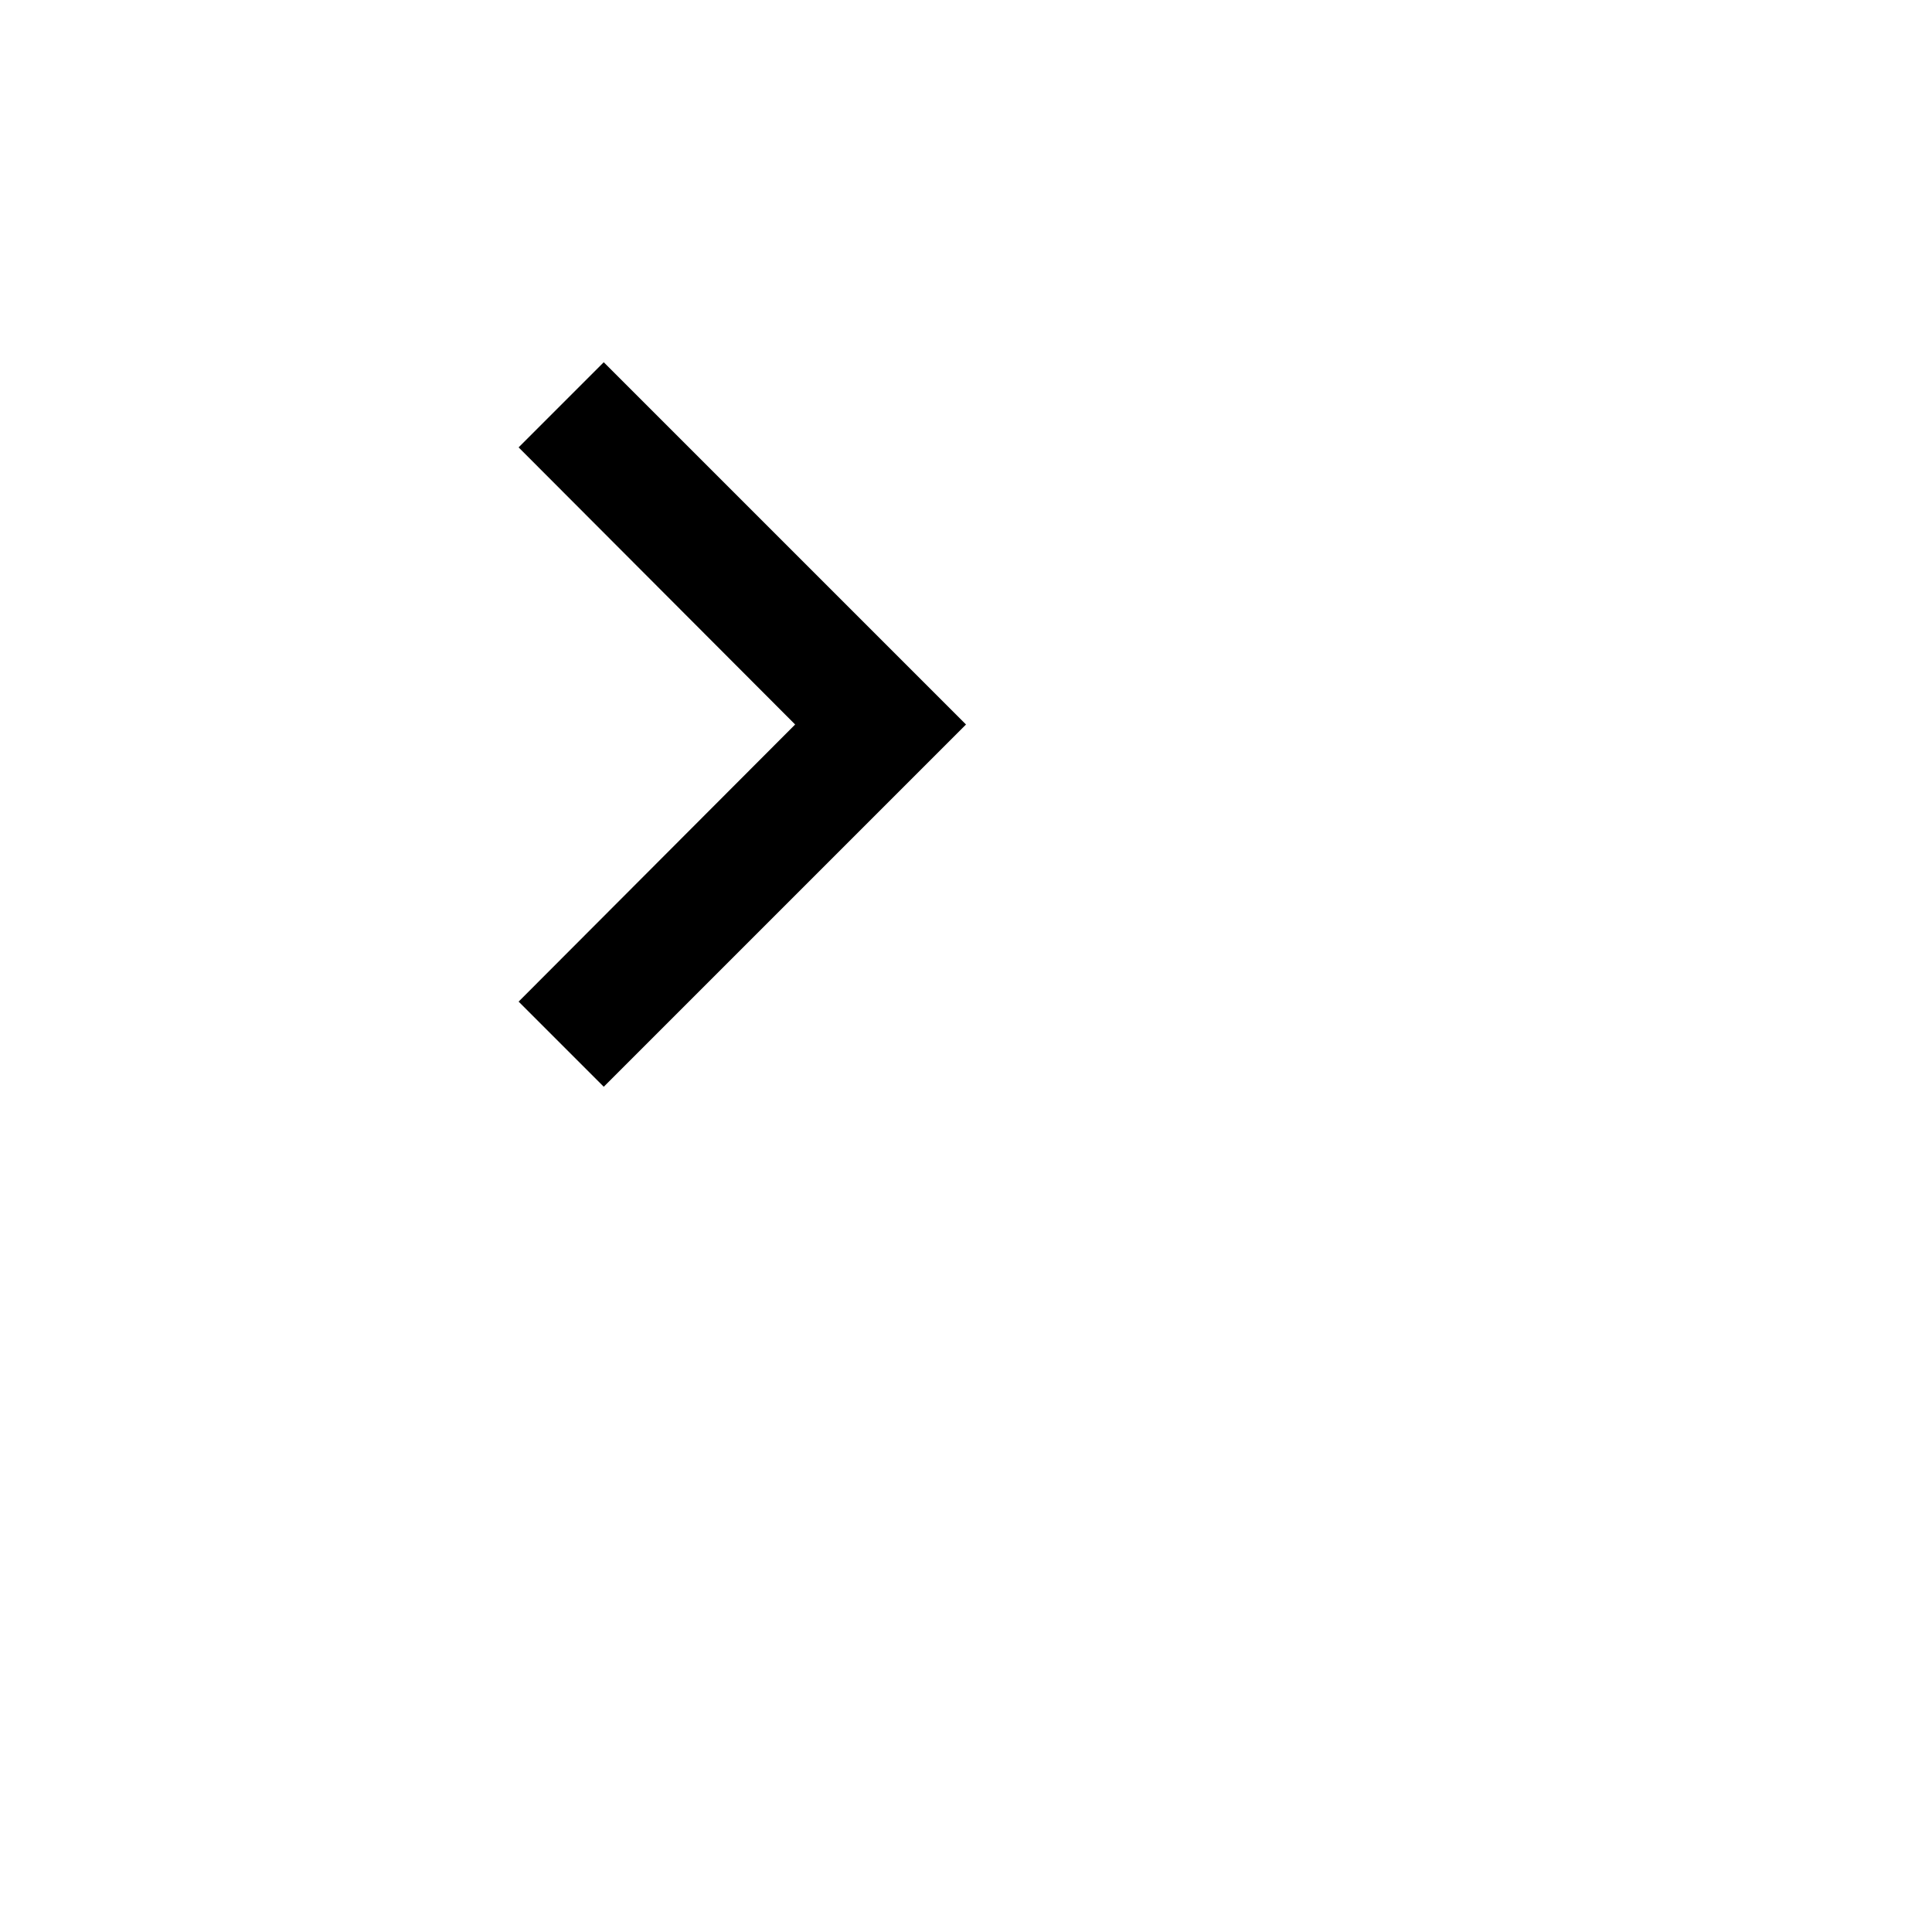
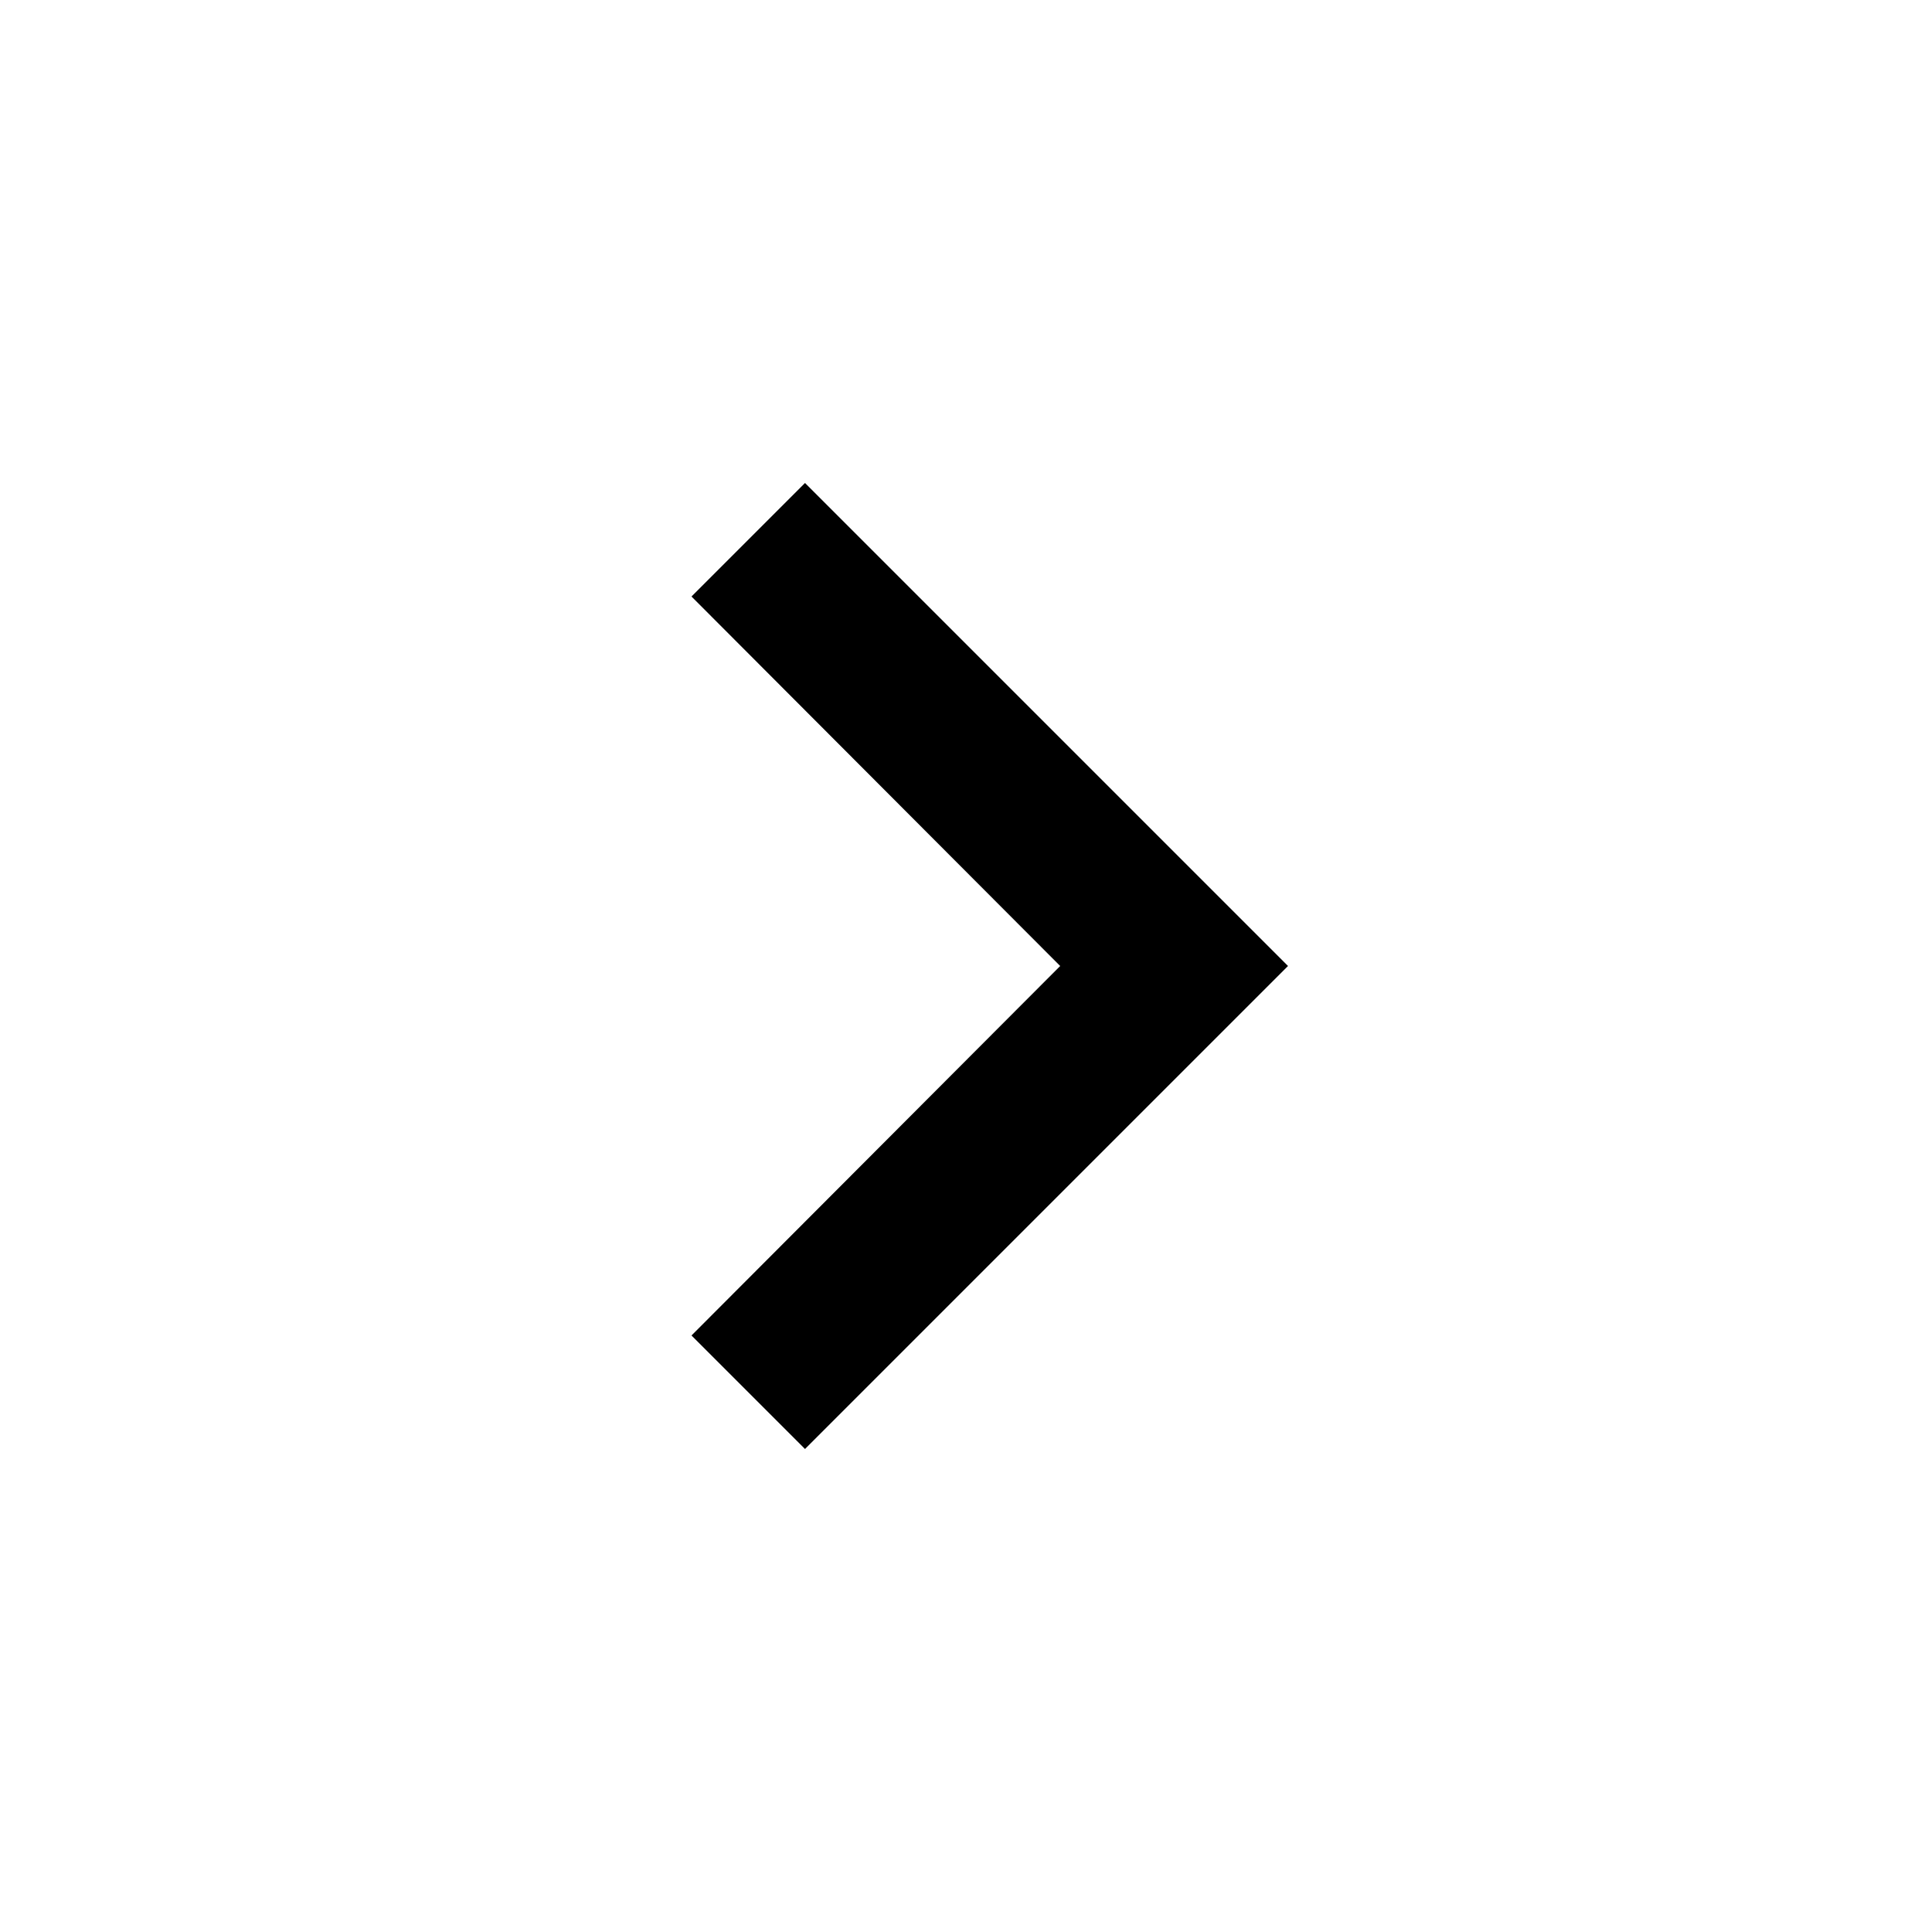
- <svg xmlns="http://www.w3.org/2000/svg" width="32" height="32" viewBox="0 0 32 32">
+ <svg xmlns="http://www.w3.org/2000/svg" viewBox="0 0 24 24">
  <path fill="none" d="M0 0h24v24H0V0z" />
  <path d="M10 6L8.59 7.41 13.17 12l-4.58 4.59L10 18l6-6-6-6z" />
</svg>
